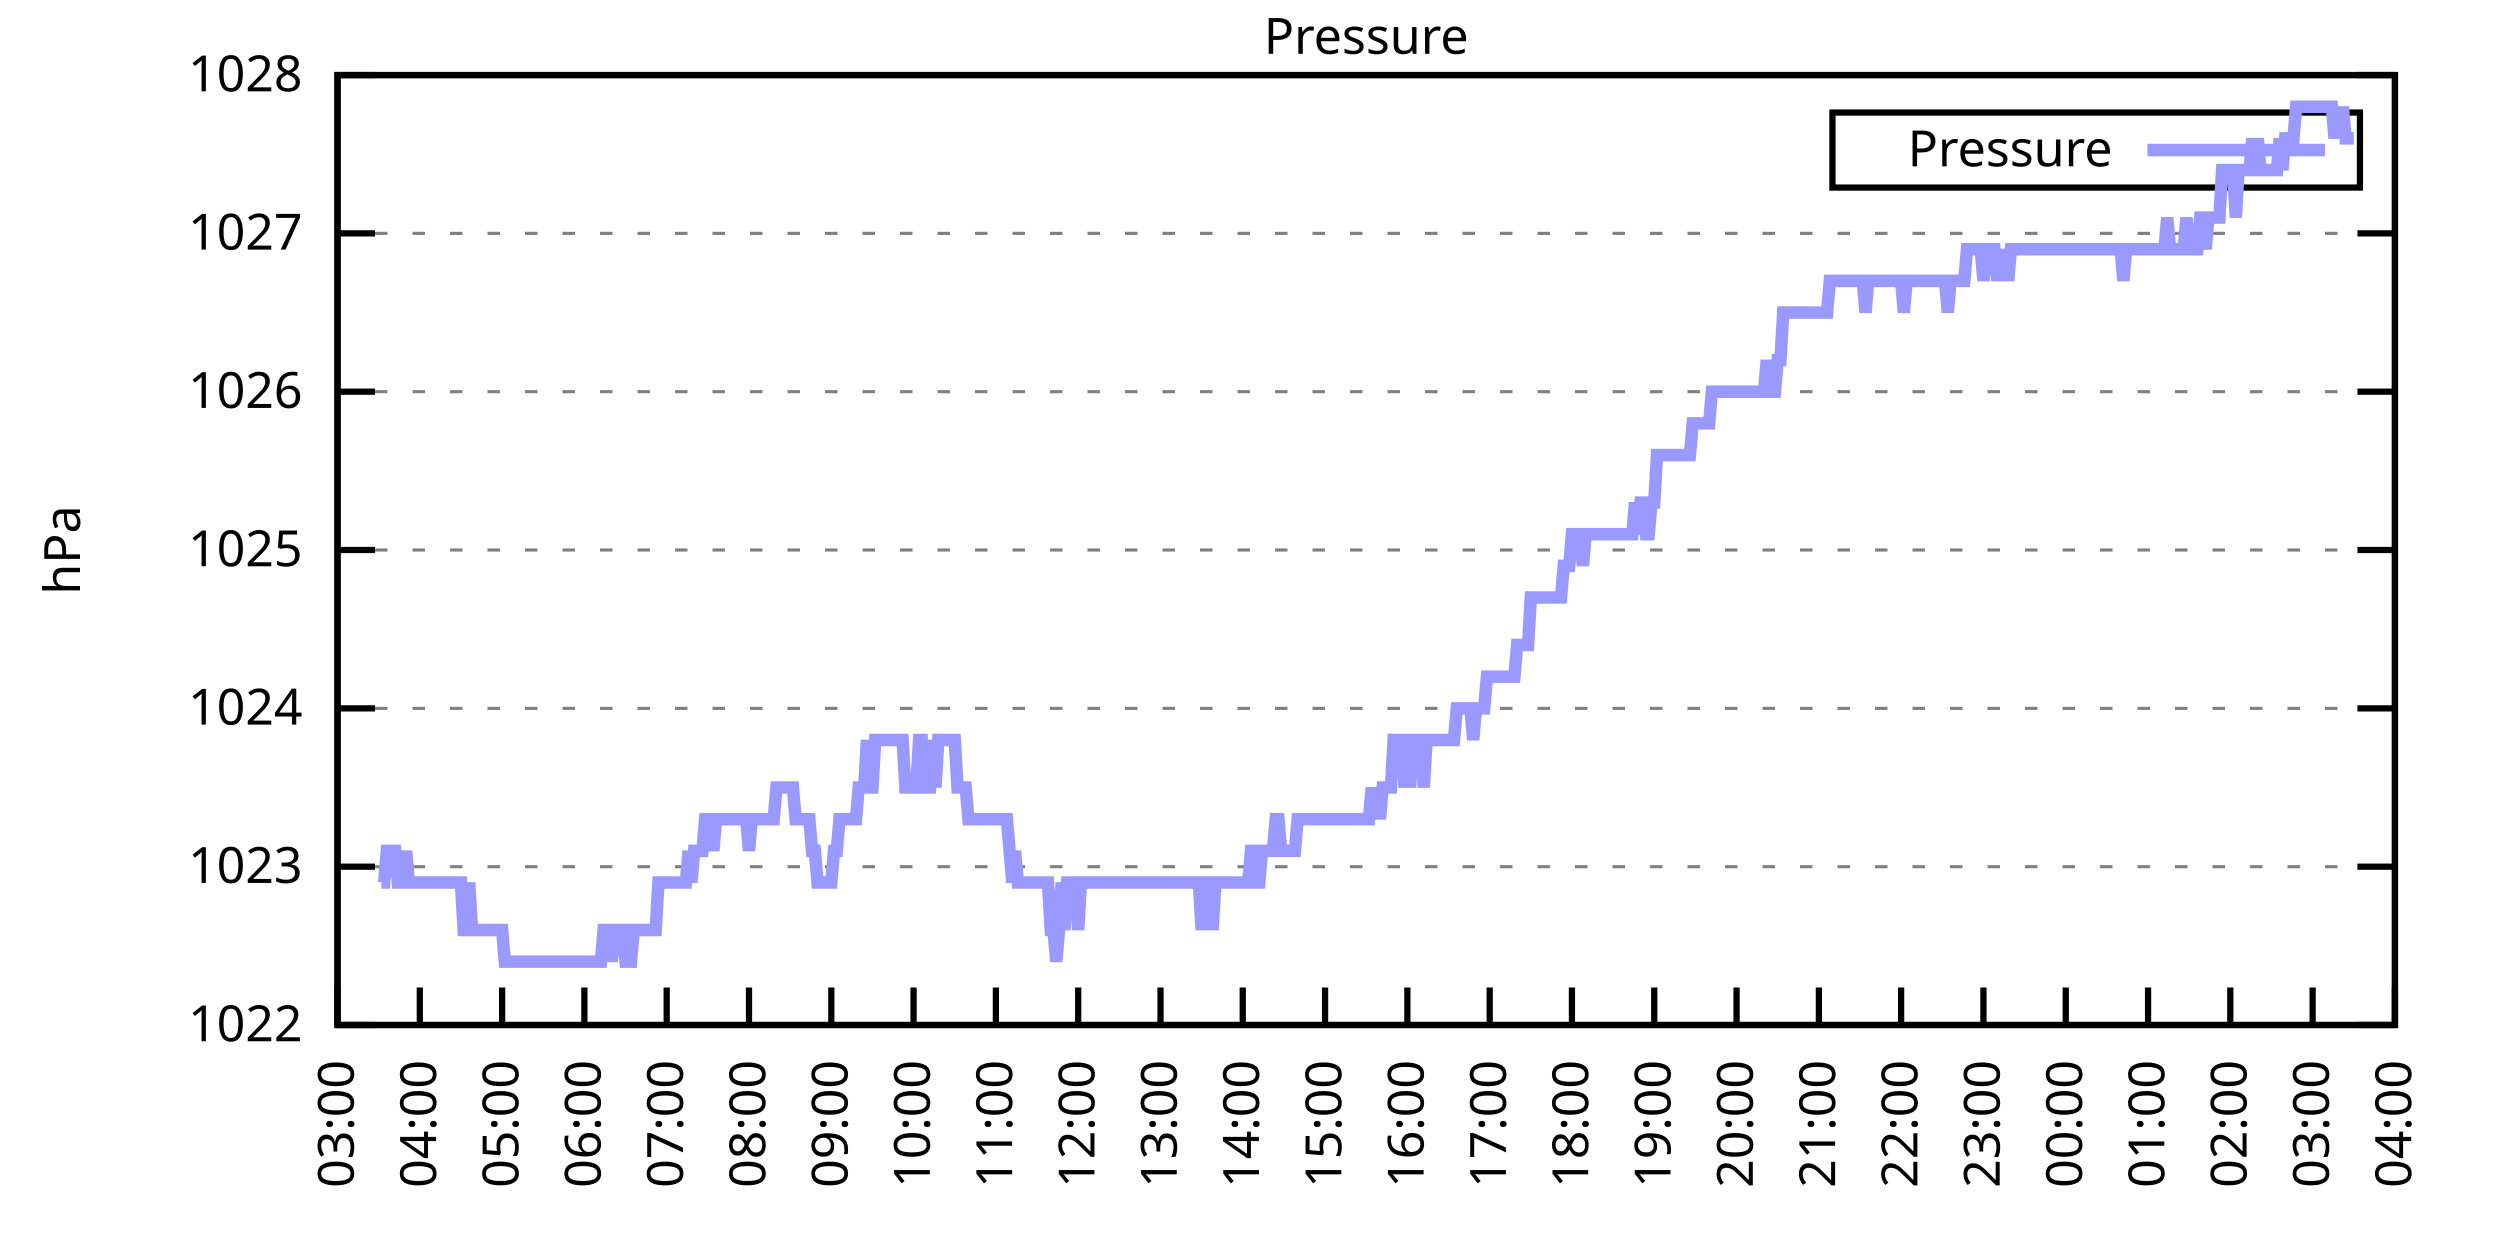
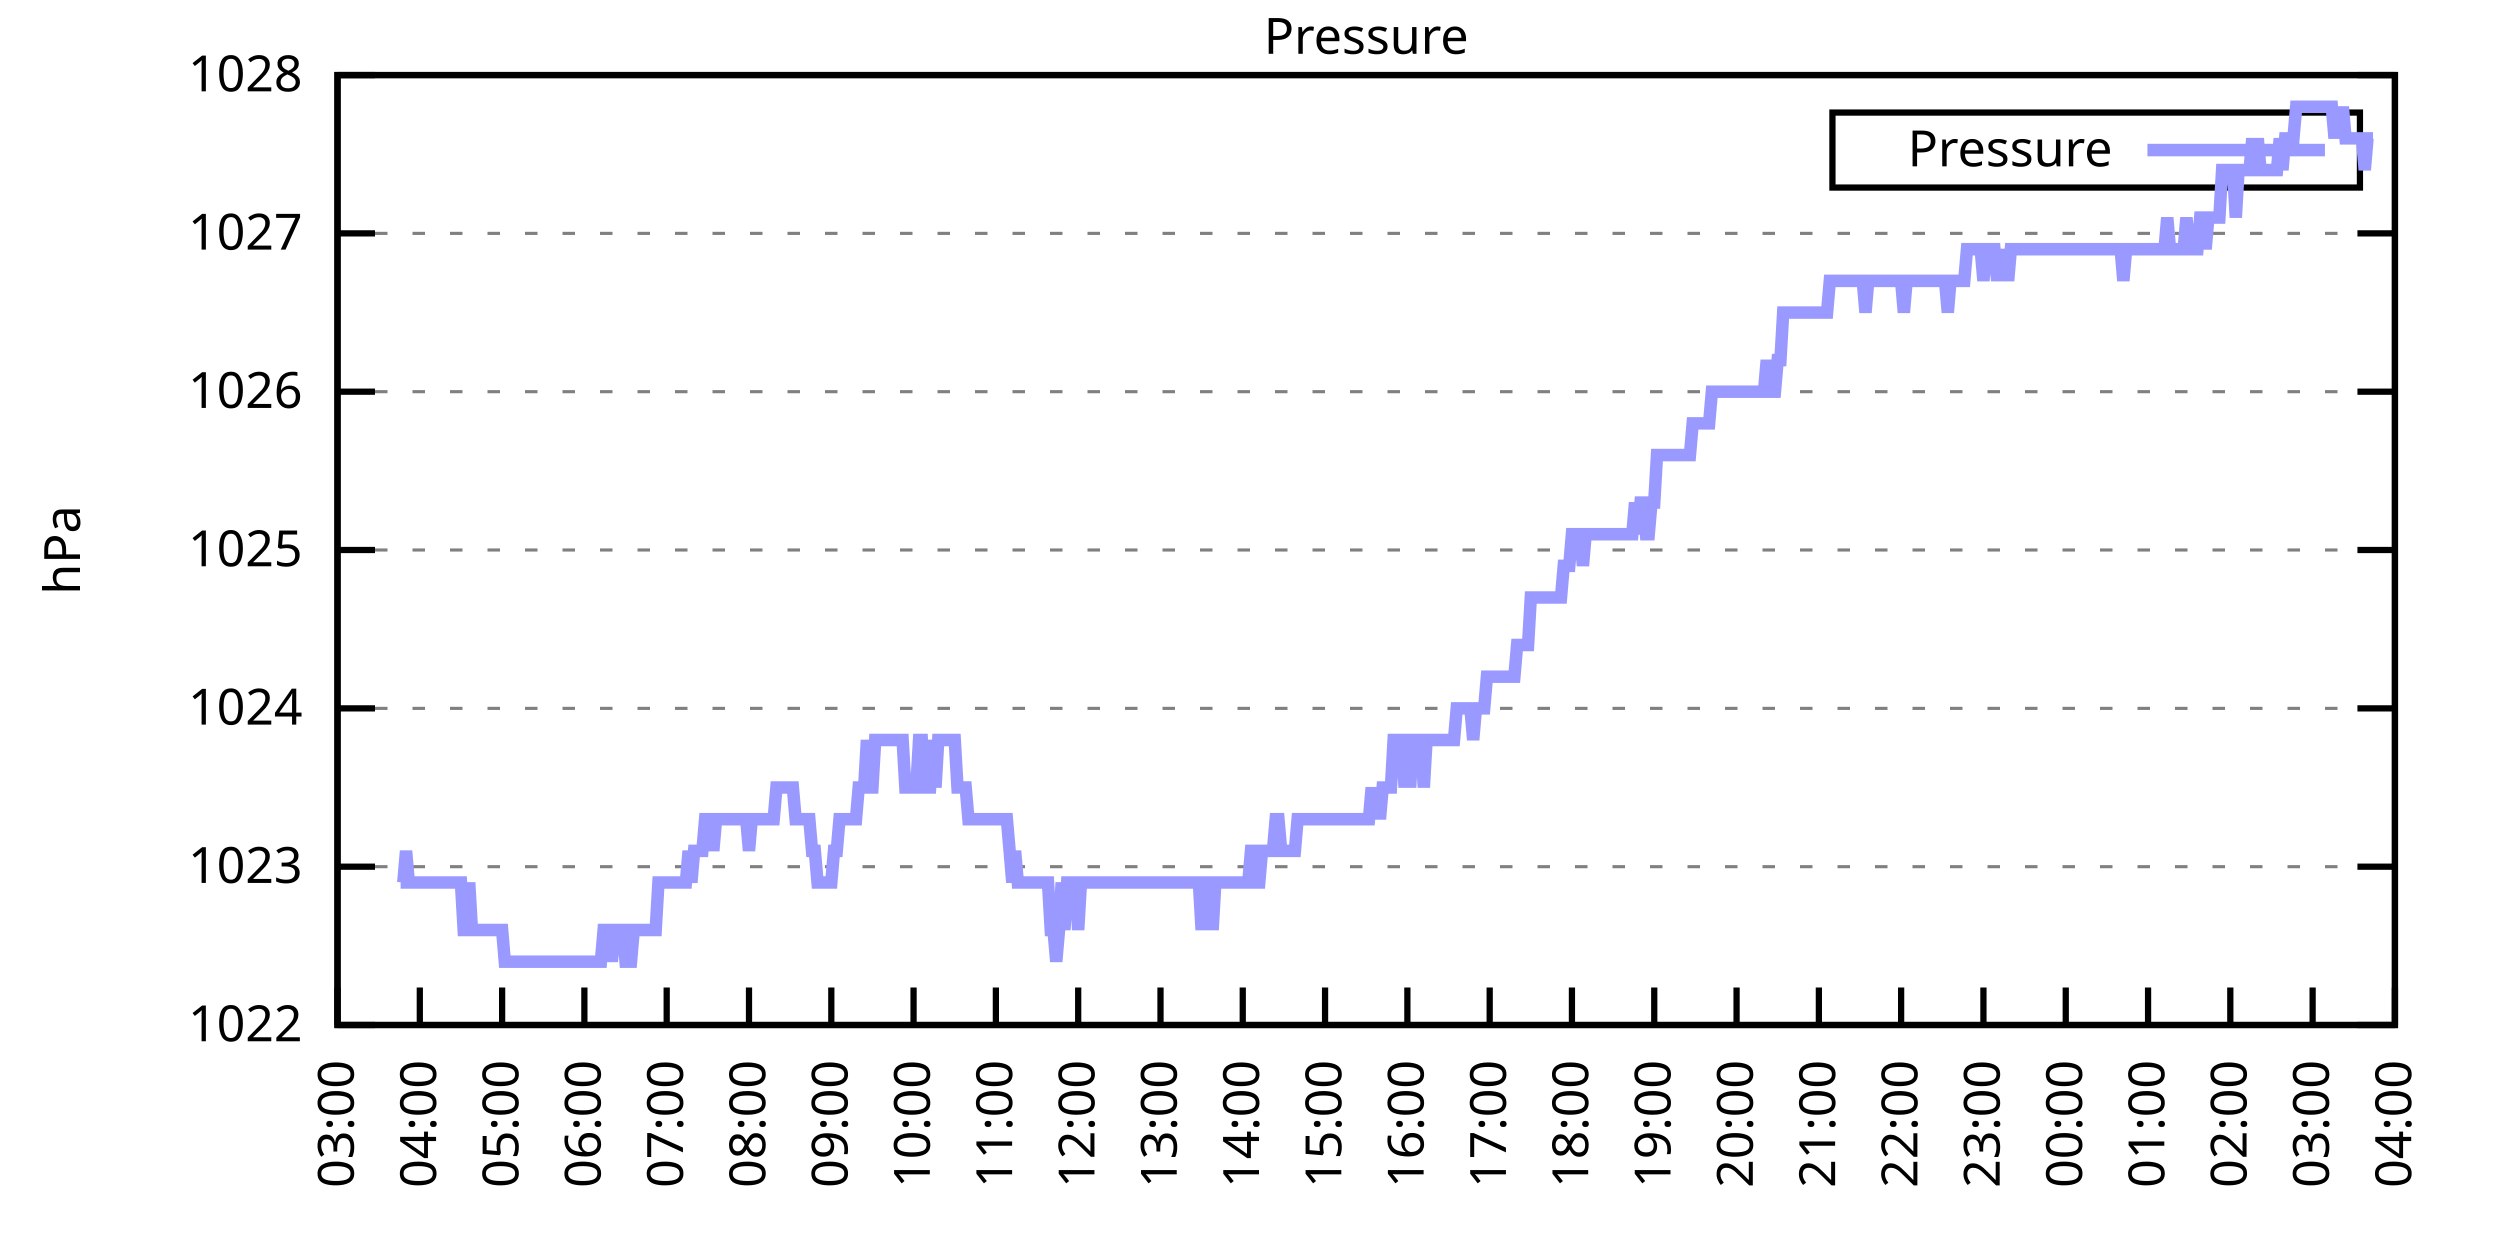
<svg xmlns="http://www.w3.org/2000/svg" xmlns:xlink="http://www.w3.org/1999/xlink" width="400" height="200" viewBox="0 0 400 200">
  <g id="gnuplot_canvas">
    <rect x="0" y="0" width="400" height="200" fill="none" />
    <defs>
      <circle id="gpDot" r="0.5" stroke-width="0.5" stroke="currentColor" />
      <path id="gpPt0" stroke-width="0.333" stroke="currentColor" d="M-1,0 h2 M0,-1 v2" />
      <path id="gpPt1" stroke-width="0.333" stroke="currentColor" d="M-1,-1 L1,1 M1,-1 L-1,1" />
      <path id="gpPt2" stroke-width="0.333" stroke="currentColor" d="M-1,0 L1,0 M0,-1 L0,1 M-1,-1 L1,1 M-1,1 L1,-1" />
      <rect id="gpPt3" stroke-width="0.333" stroke="currentColor" x="-1" y="-1" width="2" height="2" />
      <rect id="gpPt4" stroke-width="0.333" stroke="currentColor" fill="currentColor" x="-1" y="-1" width="2" height="2" />
      <circle id="gpPt5" stroke-width="0.333" stroke="currentColor" cx="0" cy="0" r="1" />
      <use xlink:href="#gpPt5" id="gpPt6" fill="currentColor" stroke="none" />
      <path id="gpPt7" stroke-width="0.333" stroke="currentColor" d="M0,-1.33 L-1.33,0.67 L1.33,0.67 z" />
      <use xlink:href="#gpPt7" id="gpPt8" fill="currentColor" stroke="none" />
      <use xlink:href="#gpPt7" id="gpPt9" stroke="currentColor" transform="rotate(180)" />
      <use xlink:href="#gpPt9" id="gpPt10" fill="currentColor" stroke="none" />
      <use xlink:href="#gpPt3" id="gpPt11" stroke="currentColor" transform="rotate(45)" />
      <use xlink:href="#gpPt11" id="gpPt12" fill="currentColor" stroke="none" />
      <path id="gpPt13" stroke-width="0.333" stroke="currentColor" d="M0,1.330 L1.265,0.411 L0.782,-1.067 L-0.782,-1.076 L-1.265,0.411 z" />
      <use xlink:href="#gpPt13" id="gpPt14" fill="currentColor" stroke="none" />
      <filter id="textbox" filterUnits="objectBoundingBox" x="0" y="0" height="1" width="1">
        <feFlood flood-color="white" flood-opacity="1" result="bgnd" />
        <feComposite in="SourceGraphic" in2="bgnd" operator="atop" />
      </filter>
      <filter id="greybox" filterUnits="objectBoundingBox" x="0" y="0" height="1" width="1">
        <feFlood flood-color="lightgrey" flood-opacity="1" result="grey" />
        <feComposite in="SourceGraphic" in2="grey" operator="atop" />
      </filter>
    </defs>
    <g fill="none" color="white" stroke="currentColor" stroke-width="1.00" stroke-linecap="butt" stroke-linejoin="miter">
</g>
    <g fill="none" color="black" stroke="currentColor" stroke-width="1.00" stroke-linecap="butt" stroke-linejoin="miter">
      <g stroke="none" shape-rendering="crispEdges">
        <polygon fill="rgb(255, 255, 255)" points="54.00,164.00 383.18,164.00 383.18,12.02 54.00,12.02 " />
      </g>
    </g>
    <g fill="none" color="black" stroke="currentColor" stroke-width="1.00" stroke-linecap="butt" stroke-linejoin="miter">
</g>
    <g fill="none" color="black" stroke="black" stroke-width="0.50" stroke-linecap="butt" stroke-linejoin="miter">
</g>
    <g fill="none" color="gray" stroke="currentColor" stroke-width="0.50" stroke-linecap="butt" stroke-linejoin="miter">
      <path stroke="gray" stroke-dasharray="2,4" class="gridline" d="M54.00,164.00 L383.19,164.00  " />
    </g>
    <g fill="none" color="gray" stroke="gray" stroke-width="1.00" stroke-linecap="butt" stroke-linejoin="miter">
</g>
    <g fill="none" color="black" stroke="currentColor" stroke-width="1.00" stroke-linecap="butt" stroke-linejoin="miter">
      <path stroke="black" d="M54.00,164.00 L60.00,164.00 M383.19,164.00 L377.19,164.00  " />
      <g transform="translate(48.40,166.60)" stroke="none" fill="black" font-family="Sans" font-size="8.00" text-anchor="end">
        <text>
          <tspan font-family="Sans"> 1022</tspan>
        </text>
      </g>
    </g>
    <g fill="none" color="black" stroke="currentColor" stroke-width="1.00" stroke-linecap="butt" stroke-linejoin="miter">
</g>
    <g fill="none" color="black" stroke="black" stroke-width="0.50" stroke-linecap="butt" stroke-linejoin="miter">
</g>
    <g fill="none" color="gray" stroke="currentColor" stroke-width="0.50" stroke-linecap="butt" stroke-linejoin="miter">
      <path stroke="gray" stroke-dasharray="2,4" class="gridline" d="M54.00,138.67 L383.19,138.67  " />
    </g>
    <g fill="none" color="gray" stroke="gray" stroke-width="1.00" stroke-linecap="butt" stroke-linejoin="miter">
</g>
    <g fill="none" color="black" stroke="currentColor" stroke-width="1.00" stroke-linecap="butt" stroke-linejoin="miter">
      <path stroke="black" d="M54.00,138.67 L60.00,138.67 M383.19,138.67 L377.19,138.67  " />
      <g transform="translate(48.40,141.27)" stroke="none" fill="black" font-family="Sans" font-size="8.00" text-anchor="end">
        <text>
          <tspan font-family="Sans"> 1023</tspan>
        </text>
      </g>
    </g>
    <g fill="none" color="black" stroke="currentColor" stroke-width="1.00" stroke-linecap="butt" stroke-linejoin="miter">
</g>
    <g fill="none" color="black" stroke="black" stroke-width="0.50" stroke-linecap="butt" stroke-linejoin="miter">
</g>
    <g fill="none" color="gray" stroke="currentColor" stroke-width="0.50" stroke-linecap="butt" stroke-linejoin="miter">
      <path stroke="gray" stroke-dasharray="2,4" class="gridline" d="M54.00,113.34 L383.19,113.34  " />
    </g>
    <g fill="none" color="gray" stroke="gray" stroke-width="1.00" stroke-linecap="butt" stroke-linejoin="miter">
</g>
    <g fill="none" color="black" stroke="currentColor" stroke-width="1.00" stroke-linecap="butt" stroke-linejoin="miter">
      <path stroke="black" d="M54.00,113.34 L60.00,113.34 M383.19,113.34 L377.19,113.34  " />
      <g transform="translate(48.40,115.94)" stroke="none" fill="black" font-family="Sans" font-size="8.00" text-anchor="end">
        <text>
          <tspan font-family="Sans"> 1024</tspan>
        </text>
      </g>
    </g>
    <g fill="none" color="black" stroke="currentColor" stroke-width="1.00" stroke-linecap="butt" stroke-linejoin="miter">
</g>
    <g fill="none" color="black" stroke="black" stroke-width="0.50" stroke-linecap="butt" stroke-linejoin="miter">
</g>
    <g fill="none" color="gray" stroke="currentColor" stroke-width="0.50" stroke-linecap="butt" stroke-linejoin="miter">
      <path stroke="gray" stroke-dasharray="2,4" class="gridline" d="M54.00,88.00 L383.19,88.00  " />
    </g>
    <g fill="none" color="gray" stroke="gray" stroke-width="1.00" stroke-linecap="butt" stroke-linejoin="miter">
</g>
    <g fill="none" color="black" stroke="currentColor" stroke-width="1.00" stroke-linecap="butt" stroke-linejoin="miter">
      <path stroke="black" d="M54.00,88.00 L60.00,88.00 M383.19,88.00 L377.19,88.00  " />
      <g transform="translate(48.40,90.60)" stroke="none" fill="black" font-family="Sans" font-size="8.00" text-anchor="end">
        <text>
          <tspan font-family="Sans"> 1025</tspan>
        </text>
      </g>
    </g>
    <g fill="none" color="black" stroke="currentColor" stroke-width="1.00" stroke-linecap="butt" stroke-linejoin="miter">
</g>
    <g fill="none" color="black" stroke="black" stroke-width="0.50" stroke-linecap="butt" stroke-linejoin="miter">
</g>
    <g fill="none" color="gray" stroke="currentColor" stroke-width="0.50" stroke-linecap="butt" stroke-linejoin="miter">
      <path stroke="gray" stroke-dasharray="2,4" class="gridline" d="M54.00,62.67 L383.19,62.67  " />
    </g>
    <g fill="none" color="gray" stroke="gray" stroke-width="1.00" stroke-linecap="butt" stroke-linejoin="miter">
</g>
    <g fill="none" color="black" stroke="currentColor" stroke-width="1.00" stroke-linecap="butt" stroke-linejoin="miter">
      <path stroke="black" d="M54.00,62.67 L60.00,62.67 M383.19,62.67 L377.19,62.67  " />
      <g transform="translate(48.40,65.27)" stroke="none" fill="black" font-family="Sans" font-size="8.00" text-anchor="end">
        <text>
          <tspan font-family="Sans"> 1026</tspan>
        </text>
      </g>
    </g>
    <g fill="none" color="black" stroke="currentColor" stroke-width="1.00" stroke-linecap="butt" stroke-linejoin="miter">
</g>
    <g fill="none" color="black" stroke="black" stroke-width="0.50" stroke-linecap="butt" stroke-linejoin="miter">
</g>
    <g fill="none" color="gray" stroke="currentColor" stroke-width="0.50" stroke-linecap="butt" stroke-linejoin="miter">
      <path stroke="gray" stroke-dasharray="2,4" class="gridline" d="M54.00,37.34 L383.19,37.34  " />
    </g>
    <g fill="none" color="gray" stroke="gray" stroke-width="1.00" stroke-linecap="butt" stroke-linejoin="miter">
</g>
    <g fill="none" color="black" stroke="currentColor" stroke-width="1.00" stroke-linecap="butt" stroke-linejoin="miter">
      <path stroke="black" d="M54.00,37.34 L60.00,37.34 M383.19,37.34 L377.19,37.34  " />
      <g transform="translate(48.40,39.94)" stroke="none" fill="black" font-family="Sans" font-size="8.00" text-anchor="end">
        <text>
          <tspan font-family="Sans"> 1027</tspan>
        </text>
      </g>
    </g>
    <g fill="none" color="black" stroke="currentColor" stroke-width="1.00" stroke-linecap="butt" stroke-linejoin="miter">
</g>
    <g fill="none" color="black" stroke="black" stroke-width="0.50" stroke-linecap="butt" stroke-linejoin="miter">
</g>
    <g fill="none" color="gray" stroke="currentColor" stroke-width="0.50" stroke-linecap="butt" stroke-linejoin="miter">
      <path stroke="gray" stroke-dasharray="2,4" class="gridline" d="M54.00,12.01 L383.19,12.01  " />
    </g>
    <g fill="none" color="gray" stroke="gray" stroke-width="1.00" stroke-linecap="butt" stroke-linejoin="miter">
</g>
    <g fill="none" color="black" stroke="currentColor" stroke-width="1.00" stroke-linecap="butt" stroke-linejoin="miter">
      <path stroke="black" d="M54.00,12.01 L60.00,12.01 M383.19,12.01 L377.19,12.01  " />
      <g transform="translate(48.40,14.61)" stroke="none" fill="black" font-family="Sans" font-size="8.00" text-anchor="end">
        <text>
          <tspan font-family="Sans"> 1028</tspan>
        </text>
      </g>
    </g>
    <g fill="none" color="black" stroke="currentColor" stroke-width="1.00" stroke-linecap="butt" stroke-linejoin="miter">
      <path stroke="black" d="M54.00,164.00 L54.00,158.00  " />
      <g transform="translate(56.60,169.60) rotate(270.00)" stroke="none" fill="black" font-family="Sans" font-size="8.00" text-anchor="end">
        <text>
          <tspan font-family="Sans">03:00</tspan>
        </text>
      </g>
    </g>
    <g fill="none" color="black" stroke="currentColor" stroke-width="1.00" stroke-linecap="butt" stroke-linejoin="miter">
      <path stroke="black" d="M67.17,164.00 L67.17,158.00  " />
      <g transform="translate(69.77,169.60) rotate(270.00)" stroke="none" fill="black" font-family="Sans" font-size="8.00" text-anchor="end">
        <text>
          <tspan font-family="Sans">04:00</tspan>
        </text>
      </g>
    </g>
    <g fill="none" color="black" stroke="currentColor" stroke-width="1.00" stroke-linecap="butt" stroke-linejoin="miter">
      <path stroke="black" d="M80.34,164.00 L80.34,158.00  " />
      <g transform="translate(82.94,169.60) rotate(270.00)" stroke="none" fill="black" font-family="Sans" font-size="8.00" text-anchor="end">
        <text>
          <tspan font-family="Sans">05:00</tspan>
        </text>
      </g>
    </g>
    <g fill="none" color="black" stroke="currentColor" stroke-width="1.00" stroke-linecap="butt" stroke-linejoin="miter">
      <path stroke="black" d="M93.50,164.00 L93.50,158.00  " />
      <g transform="translate(96.10,169.60) rotate(270.00)" stroke="none" fill="black" font-family="Sans" font-size="8.00" text-anchor="end">
        <text>
          <tspan font-family="Sans">06:00</tspan>
        </text>
      </g>
    </g>
    <g fill="none" color="black" stroke="currentColor" stroke-width="1.00" stroke-linecap="butt" stroke-linejoin="miter">
      <path stroke="black" d="M106.67,164.00 L106.67,158.00  " />
      <g transform="translate(109.27,169.60) rotate(270.00)" stroke="none" fill="black" font-family="Sans" font-size="8.00" text-anchor="end">
        <text>
          <tspan font-family="Sans">07:00</tspan>
        </text>
      </g>
    </g>
    <g fill="none" color="black" stroke="currentColor" stroke-width="1.00" stroke-linecap="butt" stroke-linejoin="miter">
      <path stroke="black" d="M119.84,164.00 L119.84,158.00  " />
      <g transform="translate(122.44,169.60) rotate(270.00)" stroke="none" fill="black" font-family="Sans" font-size="8.00" text-anchor="end">
        <text>
          <tspan font-family="Sans">08:00</tspan>
        </text>
      </g>
    </g>
    <g fill="none" color="black" stroke="currentColor" stroke-width="1.00" stroke-linecap="butt" stroke-linejoin="miter">
      <path stroke="black" d="M133.01,164.00 L133.01,158.00  " />
      <g transform="translate(135.61,169.60) rotate(270.00)" stroke="none" fill="black" font-family="Sans" font-size="8.00" text-anchor="end">
        <text>
          <tspan font-family="Sans">09:00</tspan>
        </text>
      </g>
    </g>
    <g fill="none" color="black" stroke="currentColor" stroke-width="1.00" stroke-linecap="butt" stroke-linejoin="miter">
      <path stroke="black" d="M146.17,164.00 L146.17,158.00  " />
      <g transform="translate(148.77,169.60) rotate(270.00)" stroke="none" fill="black" font-family="Sans" font-size="8.00" text-anchor="end">
        <text>
          <tspan font-family="Sans">10:00</tspan>
        </text>
      </g>
    </g>
    <g fill="none" color="black" stroke="currentColor" stroke-width="1.00" stroke-linecap="butt" stroke-linejoin="miter">
      <path stroke="black" d="M159.34,164.00 L159.34,158.00  " />
      <g transform="translate(161.94,169.60) rotate(270.00)" stroke="none" fill="black" font-family="Sans" font-size="8.00" text-anchor="end">
        <text>
          <tspan font-family="Sans">11:00</tspan>
        </text>
      </g>
    </g>
    <g fill="none" color="black" stroke="currentColor" stroke-width="1.00" stroke-linecap="butt" stroke-linejoin="miter">
      <path stroke="black" d="M172.51,164.00 L172.51,158.00  " />
      <g transform="translate(175.11,169.60) rotate(270.00)" stroke="none" fill="black" font-family="Sans" font-size="8.00" text-anchor="end">
        <text>
          <tspan font-family="Sans">12:00</tspan>
        </text>
      </g>
    </g>
    <g fill="none" color="black" stroke="currentColor" stroke-width="1.00" stroke-linecap="butt" stroke-linejoin="miter">
      <path stroke="black" d="M185.68,164.00 L185.68,158.00  " />
      <g transform="translate(188.28,169.60) rotate(270.00)" stroke="none" fill="black" font-family="Sans" font-size="8.00" text-anchor="end">
        <text>
          <tspan font-family="Sans">13:00</tspan>
        </text>
      </g>
    </g>
    <g fill="none" color="black" stroke="currentColor" stroke-width="1.00" stroke-linecap="butt" stroke-linejoin="miter">
      <path stroke="black" d="M198.84,164.00 L198.84,158.00  " />
      <g transform="translate(201.44,169.60) rotate(270.00)" stroke="none" fill="black" font-family="Sans" font-size="8.00" text-anchor="end">
        <text>
          <tspan font-family="Sans">14:00</tspan>
        </text>
      </g>
    </g>
    <g fill="none" color="black" stroke="currentColor" stroke-width="1.00" stroke-linecap="butt" stroke-linejoin="miter">
      <path stroke="black" d="M212.01,164.00 L212.01,158.00  " />
      <g transform="translate(214.61,169.60) rotate(270.00)" stroke="none" fill="black" font-family="Sans" font-size="8.00" text-anchor="end">
        <text>
          <tspan font-family="Sans">15:00</tspan>
        </text>
      </g>
    </g>
    <g fill="none" color="black" stroke="currentColor" stroke-width="1.00" stroke-linecap="butt" stroke-linejoin="miter">
      <path stroke="black" d="M225.18,164.00 L225.18,158.00  " />
      <g transform="translate(227.78,169.60) rotate(270.00)" stroke="none" fill="black" font-family="Sans" font-size="8.00" text-anchor="end">
        <text>
          <tspan font-family="Sans">16:00</tspan>
        </text>
      </g>
    </g>
    <g fill="none" color="black" stroke="currentColor" stroke-width="1.00" stroke-linecap="butt" stroke-linejoin="miter">
      <path stroke="black" d="M238.35,164.00 L238.35,158.00  " />
      <g transform="translate(240.95,169.60) rotate(270.00)" stroke="none" fill="black" font-family="Sans" font-size="8.00" text-anchor="end">
        <text>
          <tspan font-family="Sans">17:00</tspan>
        </text>
      </g>
    </g>
    <g fill="none" color="black" stroke="currentColor" stroke-width="1.00" stroke-linecap="butt" stroke-linejoin="miter">
      <path stroke="black" d="M251.51,164.00 L251.51,158.00  " />
      <g transform="translate(254.11,169.60) rotate(270.00)" stroke="none" fill="black" font-family="Sans" font-size="8.00" text-anchor="end">
        <text>
          <tspan font-family="Sans">18:00</tspan>
        </text>
      </g>
    </g>
    <g fill="none" color="black" stroke="currentColor" stroke-width="1.00" stroke-linecap="butt" stroke-linejoin="miter">
      <path stroke="black" d="M264.68,164.00 L264.68,158.00  " />
      <g transform="translate(267.28,169.60) rotate(270.00)" stroke="none" fill="black" font-family="Sans" font-size="8.00" text-anchor="end">
        <text>
          <tspan font-family="Sans">19:00</tspan>
        </text>
      </g>
    </g>
    <g fill="none" color="black" stroke="currentColor" stroke-width="1.00" stroke-linecap="butt" stroke-linejoin="miter">
      <path stroke="black" d="M277.85,164.00 L277.85,158.00  " />
      <g transform="translate(280.45,169.60) rotate(270.00)" stroke="none" fill="black" font-family="Sans" font-size="8.00" text-anchor="end">
        <text>
          <tspan font-family="Sans">20:00</tspan>
        </text>
      </g>
    </g>
    <g fill="none" color="black" stroke="currentColor" stroke-width="1.00" stroke-linecap="butt" stroke-linejoin="miter">
      <path stroke="black" d="M291.02,164.00 L291.02,158.00  " />
      <g transform="translate(293.62,169.60) rotate(270.00)" stroke="none" fill="black" font-family="Sans" font-size="8.00" text-anchor="end">
        <text>
          <tspan font-family="Sans">21:00</tspan>
        </text>
      </g>
    </g>
    <g fill="none" color="black" stroke="currentColor" stroke-width="1.00" stroke-linecap="butt" stroke-linejoin="miter">
      <path stroke="black" d="M304.18,164.00 L304.18,158.00  " />
      <g transform="translate(306.78,169.60) rotate(270.00)" stroke="none" fill="black" font-family="Sans" font-size="8.00" text-anchor="end">
        <text>
          <tspan font-family="Sans">22:00</tspan>
        </text>
      </g>
    </g>
    <g fill="none" color="black" stroke="currentColor" stroke-width="1.00" stroke-linecap="butt" stroke-linejoin="miter">
      <path stroke="black" d="M317.35,164.00 L317.35,158.00  " />
      <g transform="translate(319.95,169.60) rotate(270.00)" stroke="none" fill="black" font-family="Sans" font-size="8.00" text-anchor="end">
        <text>
          <tspan font-family="Sans">23:00</tspan>
        </text>
      </g>
    </g>
    <g fill="none" color="black" stroke="currentColor" stroke-width="1.00" stroke-linecap="butt" stroke-linejoin="miter">
      <path stroke="black" d="M330.52,164.00 L330.52,158.00  " />
      <g transform="translate(333.12,169.60) rotate(270.00)" stroke="none" fill="black" font-family="Sans" font-size="8.00" text-anchor="end">
        <text>
          <tspan font-family="Sans">00:00</tspan>
        </text>
      </g>
    </g>
    <g fill="none" color="black" stroke="currentColor" stroke-width="1.00" stroke-linecap="butt" stroke-linejoin="miter">
      <path stroke="black" d="M343.69,164.00 L343.69,158.00  " />
      <g transform="translate(346.29,169.60) rotate(270.00)" stroke="none" fill="black" font-family="Sans" font-size="8.00" text-anchor="end">
        <text>
          <tspan font-family="Sans">01:00</tspan>
        </text>
      </g>
    </g>
    <g fill="none" color="black" stroke="currentColor" stroke-width="1.00" stroke-linecap="butt" stroke-linejoin="miter">
      <path stroke="black" d="M356.85,164.00 L356.85,158.00  " />
      <g transform="translate(359.45,169.60) rotate(270.00)" stroke="none" fill="black" font-family="Sans" font-size="8.00" text-anchor="end">
        <text>
          <tspan font-family="Sans">02:00</tspan>
        </text>
      </g>
    </g>
    <g fill="none" color="black" stroke="currentColor" stroke-width="1.00" stroke-linecap="butt" stroke-linejoin="miter">
      <path stroke="black" d="M370.02,164.00 L370.02,158.00  " />
      <g transform="translate(372.62,169.60) rotate(270.00)" stroke="none" fill="black" font-family="Sans" font-size="8.00" text-anchor="end">
        <text>
          <tspan font-family="Sans">03:00</tspan>
        </text>
      </g>
    </g>
    <g fill="none" color="black" stroke="currentColor" stroke-width="1.00" stroke-linecap="butt" stroke-linejoin="miter">
      <path stroke="black" d="M383.19,164.00 L383.19,158.00  " />
      <g transform="translate(385.79,169.60) rotate(270.00)" stroke="none" fill="black" font-family="Sans" font-size="8.00" text-anchor="end">
        <text>
          <tspan font-family="Sans">04:00</tspan>
        </text>
      </g>
    </g>
    <g fill="none" color="black" stroke="currentColor" stroke-width="1.00" stroke-linecap="butt" stroke-linejoin="miter">
</g>
    <g fill="none" color="black" stroke="currentColor" stroke-width="1.00" stroke-linecap="butt" stroke-linejoin="miter">
      <path stroke="black" d="M54.00,12.01 L54.00,164.00 L383.19,164.00 L383.19,12.01 L54.00,12.01 Z  " />
    </g>
    <g fill="none" color="black" stroke="currentColor" stroke-width="1.00" stroke-linecap="butt" stroke-linejoin="miter">
</g>
    <g fill="none" color="black" stroke="currentColor" stroke-width="1.00" stroke-linecap="butt" stroke-linejoin="miter">
      <path stroke="black" d="M293.19,30.01 L293.19,18.01 L377.59,18.01 L377.59,30.01 L293.19,30.01 Z  " />
    </g>
    <g id="Pressure_plot_1">
      <g fill="none" color="white" stroke="black" stroke-width="2.00" stroke-linecap="butt" stroke-linejoin="miter">
</g>
      <g fill="none" color="black" stroke="currentColor" stroke-width="2.00" stroke-linecap="butt" stroke-linejoin="miter">
        <g transform="translate(337.99,26.61)" stroke="none" fill="black" font-family="Sans" font-size="8.00" text-anchor="end">
          <text>
            <tspan font-family="Sans">Pressure</tspan>
          </text>
        </g>
      </g>
      <g fill="none" color="black" stroke="currentColor" stroke-width="2.00" stroke-linecap="butt" stroke-linejoin="miter">
-         <path stroke="rgb(153, 153, 255)" d="M343.59,24.01 L371.99,24.01 M61.02,141.20 L61.46,141.20 L61.90,136.14 L62.34,136.14 L62.78,136.14 L63.22,136.14   L63.66,141.20 L64.10,141.20 L64.53,141.20 L64.97,136.14 L65.41,141.20 L65.85,141.20 L66.29,141.20 L66.73,141.20   L67.17,141.20 L67.61,141.20 L68.05,141.20 L68.48,141.20 L68.92,141.20 L69.36,141.20 L69.80,141.20 L70.24,141.20   L70.68,141.20 L71.12,141.20 L71.56,141.20 L72.00,141.20 L72.43,141.20 L72.87,141.20 L73.31,141.20 L73.75,141.20   L74.19,148.80 L74.63,148.80 L75.07,141.20 L75.51,148.80 L75.95,148.80 L76.38,148.80 L76.82,148.80 L77.26,148.80   L77.70,148.80 L78.14,148.80 L78.58,148.80 L79.02,148.80 L79.46,148.80 L79.90,148.80 L80.34,148.80 L80.77,153.87   L81.21,153.87 L81.65,153.87 L82.09,153.87 L82.53,153.87 L82.97,153.87 L83.41,153.87 L83.85,153.87 L84.29,153.87   L84.72,153.87 L85.16,153.87 L85.60,153.87 L86.04,153.87 L86.48,153.87 L86.92,153.87 L87.36,153.87 L87.80,153.87   L88.24,153.87 L88.67,153.87 L89.11,153.87 L89.55,153.87 L89.99,153.87 L90.43,153.87 L90.87,153.87 L91.31,153.87   L91.75,153.87 L92.19,153.87 L92.62,153.87 L93.06,153.87 L93.50,153.87 L93.94,153.87 L94.38,153.87 L94.82,153.87   L95.26,153.87 L95.70,153.87 L96.14,153.87 L96.58,148.80 L97.01,148.80 L97.45,148.80 L97.89,153.87 L98.33,148.80   L98.77,148.80 L99.21,148.80 L99.65,148.80 L100.09,153.87 L100.53,153.87 L100.96,153.87 L101.40,148.80 L101.84,148.80   L102.28,148.80 L102.72,148.80 L103.16,148.80 L103.60,148.80 L104.04,148.80 L104.48,148.80 L104.91,148.80 L105.35,141.20   L105.79,141.20 L106.23,141.20 L106.67,141.20 L107.11,141.20 L107.55,141.20 L107.99,141.20 L108.43,141.20 L108.87,141.20   L109.30,141.20 L109.74,141.20 L110.18,136.14 L110.62,141.20 L111.06,136.14 L111.50,136.14 L111.94,136.14 L112.38,136.14   L112.82,131.07 L113.25,131.07 L113.69,131.07 L114.13,136.14 L114.57,131.07 L115.01,131.07 L115.45,131.07 L115.89,131.07   L116.33,131.07 L116.77,131.07 L117.20,131.07 L117.64,131.07 L118.08,131.07 L118.52,131.07 L118.96,131.07 L119.40,131.07   L119.84,136.14 L120.28,131.07 L120.72,131.07 L121.15,131.07 L121.59,131.07 L122.03,131.07 L122.47,131.07 L122.91,131.07   L123.35,131.07 L123.79,131.07 L124.23,126.00 L124.67,126.00 L125.11,126.00 L125.54,126.00 L125.98,126.00 L126.42,126.00   L126.86,126.00 L127.30,131.07 L127.74,131.07 L128.18,131.07 L128.62,131.07 L129.06,131.07 L129.49,131.07 L129.93,136.14   L130.37,136.14 L130.81,141.20 L131.25,141.20 L131.69,141.20 L132.13,141.20 L132.57,141.20 L133.01,141.20 L133.44,136.14   L133.88,136.14 L134.32,131.07 L134.76,131.07 L135.20,131.07 L135.64,131.07 L136.08,131.07 L136.52,131.07 L136.96,131.07   L137.39,126.00 L137.83,126.00 L138.27,126.00 L138.71,118.40 L139.15,126.00 L139.59,126.00 L140.03,118.40 L140.47,118.40   L140.91,118.40 L141.35,118.40 L141.78,118.40 L142.22,118.40 L142.66,118.40 L143.10,118.40 L143.54,118.40 L143.98,118.40   L144.42,118.40 L144.86,126.00 L145.30,126.00 L145.73,126.00 L146.17,126.00 L146.61,126.00 L147.05,118.40 L147.49,118.40   L147.93,126.00 L148.37,126.00 L148.81,126.00 L149.25,118.40 L149.68,126.00 L150.12,118.40 L150.56,118.40 L151.00,118.40   L151.44,118.40 L151.88,118.40 L152.32,118.40 L152.76,118.40 L153.20,126.00 L153.63,126.00 L154.07,126.00 L154.51,126.00   L154.95,131.07 L155.39,131.07 L155.83,131.07 L156.27,131.07 L156.71,131.07 L157.15,131.07 L157.59,131.07 L158.02,131.07   L158.46,131.07 L158.90,131.07 L159.34,131.07 L159.78,131.07 L160.22,131.07 L160.66,131.07 L161.10,131.07 L161.54,136.14   L161.97,141.20 L162.41,136.14 L162.85,141.20 L163.29,141.20 L163.73,141.20 L164.17,141.20 L164.61,141.20 L165.05,141.20   L165.49,141.20 L165.92,141.20 L166.36,141.20 L166.80,141.20 L167.24,141.20 L167.68,141.20 L168.12,148.80 L168.56,148.80   L169.00,153.87 L169.44,148.80 L169.87,141.20 L170.31,148.80 L170.75,141.20 L171.19,141.20 L171.63,141.20 L172.07,141.20   L172.51,148.80 L172.95,141.20 L173.39,141.20 L173.83,141.20 L174.26,141.20 L174.70,141.20 L175.14,141.20 L175.58,141.20   L176.02,141.20 L176.46,141.20 L176.90,141.20 L177.34,141.20 L177.78,141.20 L178.21,141.20 L178.65,141.20 L179.09,141.20   L179.53,141.20 L179.97,141.20 L180.41,141.20 L180.85,141.20 L181.29,141.20 L181.73,141.20 L182.16,141.20 L182.60,141.20   L183.04,141.20 L183.48,141.20 L183.92,141.20 L184.36,141.20 L184.80,141.20 L185.24,141.20 L185.68,141.20 L186.11,141.20   L186.55,141.20 L186.99,141.20 L187.43,141.20 L187.87,141.20 L188.31,141.20 L188.75,141.20 L189.19,141.20 L189.63,141.20   L190.07,141.20 L190.50,141.20 L190.94,141.20 L191.38,141.20 L191.82,141.20 L192.26,148.80 L192.70,141.20 L193.14,141.20   L193.58,141.20 L194.02,148.80 L194.45,141.20 L194.89,141.20 L195.33,141.20 L195.77,141.20 L196.21,141.20 L196.65,141.20   L197.09,141.20 L197.53,141.20 L197.97,141.20 L198.40,141.20 L198.84,141.20 L199.28,141.20 L199.72,141.20 L200.16,136.14   L200.60,136.14 L201.04,141.20 L201.48,141.20 L201.92,136.14 L202.35,136.14 L202.79,136.14 L203.23,136.14 L203.67,136.14   L204.11,131.07 L204.55,131.07 L204.99,136.14 L205.43,136.14 L205.87,136.14 L206.31,136.14 L206.74,136.14 L207.18,136.14   L207.62,131.07 L208.06,131.07 L208.50,131.07 L208.94,131.07 L209.38,131.07 L209.82,131.07 L210.26,131.07 L210.69,131.07   L211.13,131.07 L211.57,131.07 L212.01,131.07 L212.45,131.07 L212.89,131.07 L213.33,131.07 L213.77,131.07 L214.21,131.07   L214.64,131.07 L215.08,131.07 L215.52,131.07 L215.96,131.07 L216.40,131.07 L216.84,131.07 L217.28,131.07 L217.72,131.07   L218.16,131.07 L218.60,131.07 L219.03,131.07 L219.47,126.00 L219.91,131.07 L220.35,126.00 L220.79,131.07 L221.23,126.00   L221.67,126.00 L222.11,126.00 L222.55,126.00 L222.98,118.40 L223.42,118.40 L223.86,118.40 L224.30,118.40 L224.74,126.00   L225.18,118.40 L225.62,126.00 L226.06,118.40 L226.50,118.40 L226.93,118.40 L227.37,118.40 L227.81,126.00 L228.25,118.40   L228.69,118.40 L229.13,118.40 L229.57,118.40 L230.01,118.40 L230.45,118.40 L230.88,118.40 L231.32,118.40 L231.76,118.40   L232.20,118.40 L232.64,118.40 L233.08,113.34 L233.52,113.34 L233.96,113.34 L234.40,113.34 L234.84,113.34 L235.27,113.34   L235.71,118.40 L236.15,113.34 L236.59,113.34 L237.03,113.34 L237.47,113.34 L237.91,108.27 L238.35,108.27 L238.79,108.27   L239.22,108.27 L239.66,108.27 L240.10,108.27 L240.54,108.27 L240.98,108.27 L241.42,108.27 L241.86,108.27 L242.30,108.27   L242.74,103.20 L243.17,103.20 L243.61,103.20 L244.05,103.20 L244.49,103.20 L244.93,95.60 L245.37,95.60 L245.81,95.60   L246.25,95.60 L246.69,95.60 L247.12,95.60 L247.56,95.60 L248.00,95.60 L248.44,95.60 L248.88,95.60 L249.32,95.60   L249.76,95.60 L250.20,90.54 L250.64,90.54 L251.08,90.54 L251.51,85.47 L251.95,85.47 L252.39,85.47 L252.83,85.47   L253.27,90.54 L253.71,85.47 L254.15,85.47 L254.59,85.47 L255.03,85.47 L255.46,85.47 L255.90,85.47 L256.34,85.47   L256.78,85.47 L257.22,85.47 L257.66,85.47 L258.10,85.47 L258.54,85.47 L258.98,85.47 L259.41,85.47 L259.85,85.47   L260.29,85.47 L260.73,85.47 L261.17,85.47 L261.61,80.41 L262.05,85.47 L262.49,80.41 L262.93,80.41 L263.36,85.47   L263.80,85.47 L264.24,80.41 L264.68,80.41 L265.12,72.81 L265.56,72.81 L266.00,72.81 L266.44,72.81 L266.88,72.81   L267.32,72.81 L267.75,72.81 L268.19,72.81 L268.63,72.81 L269.07,72.81 L269.51,72.81 L269.95,72.81 L270.39,72.81   L270.83,67.74 L271.27,67.74 L271.70,67.74 L272.14,67.74 L272.58,67.74 L273.02,67.74 L273.46,67.74 L273.90,62.67   L274.34,62.67 L274.78,62.67 L275.22,62.67 L275.65,62.67 L276.09,62.67 L276.53,62.67 L276.97,62.67 L277.41,62.67   L277.85,62.67 L278.29,62.67 L278.73,62.67 L279.17,62.67 L279.60,62.67 L280.04,62.67 L280.48,62.67 L280.92,62.67   L281.36,62.67 L281.80,62.67 L282.24,62.67 L282.68,57.61 L283.12,62.67 L283.56,62.67 L283.99,62.67 L284.43,57.61   L284.87,57.61 L285.31,50.01 L285.75,50.01 L286.19,50.01 L286.63,50.01 L287.07,50.01 L287.51,50.01 L287.94,50.01   L288.38,50.01 L288.82,50.01 L289.26,50.01 L289.70,50.01 L290.14,50.01 L290.58,50.01 L291.02,50.01 L291.46,50.01   L291.89,50.01 L292.33,50.01 L292.77,44.94 L293.21,44.94 L293.65,44.94 L294.09,44.94 L294.53,44.94 L294.97,44.94   L295.41,44.94 L295.84,44.94 L296.28,44.94 L296.72,44.94 L297.16,44.94 L297.60,44.94 L298.04,44.94 L298.48,50.01   L298.92,44.94 L299.36,44.94 L299.80,44.94 L300.23,44.94 L300.67,44.94 L301.11,44.94 L301.55,44.94 L301.99,44.94   L302.43,44.94 L302.87,44.94 L303.31,44.94 L303.75,44.94 L304.18,44.94 L304.62,50.01 L305.06,44.94 L305.50,44.94   L305.94,44.94 L306.38,44.94 L306.82,44.94 L307.26,44.94 L307.70,44.94 L308.13,44.94 L308.57,44.94 L309.01,44.94   L309.45,44.94 L309.89,44.94 L310.33,44.94 L310.77,44.94 L311.21,44.94 L311.65,50.01 L312.08,44.94 L312.52,44.94   L312.96,44.94 L313.40,44.94 L313.84,44.94 L314.28,44.94 L314.72,39.87 L315.16,39.87 L315.60,39.87 L316.04,39.87   L316.47,39.87 L316.91,39.87 L317.35,44.94 L317.79,39.87 L318.23,39.87 L318.67,39.87 L319.11,39.87 L319.55,44.94   L319.99,39.87 L320.42,44.94 L320.86,39.87 L321.30,44.94 L321.74,39.87 L322.18,39.87 L322.62,39.87 L323.06,39.87   L323.50,39.87 L323.94,39.87 L324.37,39.87 L324.81,39.87 L325.25,39.87 L325.69,39.87 L326.13,39.87 L326.57,39.87   L327.01,39.87 L327.45,39.87 L327.89,39.87 L328.33,39.87 L328.76,39.87 L329.20,39.87 L329.64,39.87 L330.08,39.87   L330.52,39.87 L330.96,39.87 L331.40,39.87 L331.84,39.87 L332.28,39.87 L332.71,39.87 L333.15,39.87 L333.59,39.87   L334.03,39.87 L334.47,39.87 L334.91,39.87 L335.35,39.87 L335.79,39.87 L336.23,39.87 L336.66,39.87 L337.10,39.87   L337.54,39.87 L337.98,39.87 L338.42,39.87 L338.86,39.87 L339.30,39.87 L339.74,44.94 L340.18,39.87 L340.61,39.87   L341.05,39.87 L341.49,39.87 L341.93,39.87 L342.37,39.87 L342.81,39.87 L343.25,39.87 L343.69,39.87 L344.13,39.87   L344.57,39.87 L345.00,39.87 L345.44,39.87 L345.88,39.87 L346.32,39.87 L346.76,34.81 L347.20,39.87 L347.64,39.87   L348.08,39.87 L348.52,39.87 L348.95,39.87 L349.39,39.87 L349.83,34.81 L350.27,39.87 L350.71,39.87 L351.15,39.87   L351.59,39.87 L352.03,34.81 L352.47,34.81 L352.90,39.87 L353.34,34.81 L353.78,34.81 L354.22,34.81 L354.66,34.81   L355.10,34.81 L355.54,27.21 L355.98,27.21 L356.42,27.21 L356.85,27.21 L357.29,27.21 L357.73,34.81 L358.17,27.21   L358.61,27.21 L359.05,27.21 L359.49,27.21 L359.93,27.21 L360.37,22.14 L360.81,27.21 L361.24,22.14 L361.68,27.21   L362.12,27.21 L362.56,27.21 L363.00,27.21 L363.44,27.21 L363.88,27.21 L364.32,27.21 L364.76,22.14 L365.19,27.21   L365.63,22.14 L366.07,22.14 L366.51,22.14 L366.95,22.14 L367.39,17.08 L367.83,17.08 L368.27,17.08 L368.71,17.08   L369.14,17.08 L369.58,17.08 L370.02,17.08 L370.46,17.08 L370.90,17.08 L371.34,17.08 L371.78,17.08 L372.22,17.08   L372.66,17.08 L373.09,17.08 L373.53,22.14 L373.97,17.08 L374.41,22.14 L374.85,17.08 L375.29,22.14 L375.73,22.14   L376.17,22.14 L376.61,22.14  " />
+         <path stroke="rgb(153, 153, 255)" d="M343.59,24.01 L371.99,24.01 M64.10,141.20 L64.53,141.20 L64.97,136.14 L65.41,141.20 L65.85,141.20 L66.29,141.20   L66.73,141.20 L67.17,141.20 L67.61,141.20 L68.05,141.20 L68.48,141.20 L68.92,141.20 L69.36,141.20 L69.80,141.20   L70.24,141.20 L70.68,141.20 L71.12,141.20 L71.56,141.20 L72.00,141.20 L72.43,141.20 L72.87,141.20 L73.31,141.20   L73.75,141.20 L74.19,148.80 L74.63,148.80 L75.07,141.20 L75.51,148.80 L75.95,148.80 L76.38,148.80 L76.82,148.80   L77.26,148.80 L77.70,148.80 L78.14,148.80 L78.58,148.80 L79.02,148.80 L79.46,148.80 L79.90,148.80 L80.34,148.80   L80.77,153.87 L81.21,153.87 L81.65,153.87 L82.09,153.87 L82.53,153.87 L82.97,153.87 L83.41,153.87 L83.85,153.87   L84.29,153.87 L84.72,153.87 L85.16,153.87 L85.60,153.87 L86.04,153.87 L86.48,153.87 L86.92,153.87 L87.36,153.87   L87.80,153.87 L88.24,153.87 L88.67,153.87 L89.11,153.87 L89.55,153.87 L89.99,153.87 L90.43,153.87 L90.87,153.87   L91.31,153.87 L91.75,153.87 L92.19,153.87 L92.62,153.87 L93.06,153.87 L93.50,153.87 L93.94,153.87 L94.38,153.87   L94.82,153.87 L95.26,153.87 L95.70,153.87 L96.14,153.87 L96.58,148.80 L97.01,148.80 L97.45,148.80 L97.89,153.87   L98.33,148.80 L98.77,148.80 L99.21,148.80 L99.65,148.80 L100.09,153.87 L100.53,153.87 L100.96,153.87 L101.40,148.80   L101.84,148.80 L102.28,148.80 L102.72,148.80 L103.16,148.80 L103.60,148.80 L104.04,148.80 L104.48,148.80 L104.91,148.80   L105.35,141.20 L105.79,141.20 L106.23,141.20 L106.67,141.20 L107.11,141.20 L107.55,141.20 L107.99,141.20 L108.43,141.20   L108.87,141.20 L109.30,141.20 L109.74,141.20 L110.18,136.14 L110.62,141.20 L111.06,136.14 L111.50,136.14 L111.94,136.14   L112.38,136.14 L112.82,131.07 L113.25,131.07 L113.69,131.07 L114.13,136.14 L114.57,131.07 L115.01,131.07 L115.45,131.07   L115.89,131.07 L116.33,131.07 L116.77,131.07 L117.20,131.07 L117.64,131.07 L118.08,131.07 L118.52,131.07 L118.96,131.07   L119.40,131.07 L119.84,136.14 L120.28,131.07 L120.72,131.07 L121.15,131.07 L121.59,131.07 L122.03,131.07 L122.47,131.07   L122.91,131.07 L123.35,131.07 L123.79,131.07 L124.23,126.00 L124.67,126.00 L125.11,126.00 L125.54,126.00 L125.98,126.00   L126.42,126.00 L126.86,126.00 L127.30,131.07 L127.74,131.07 L128.18,131.07 L128.62,131.07 L129.06,131.07 L129.49,131.07   L129.93,136.14 L130.37,136.14 L130.81,141.20 L131.25,141.20 L131.69,141.20 L132.13,141.20 L132.57,141.20 L133.01,141.20   L133.44,136.14 L133.88,136.14 L134.32,131.07 L134.76,131.07 L135.20,131.07 L135.64,131.07 L136.08,131.07 L136.52,131.07   L136.96,131.07 L137.39,126.00 L137.83,126.00 L138.27,126.00 L138.71,118.40 L139.15,126.00 L139.59,126.00 L140.03,118.40   L140.47,118.40 L140.91,118.40 L141.35,118.40 L141.78,118.40 L142.22,118.40 L142.66,118.40 L143.10,118.40 L143.54,118.40   L143.98,118.40 L144.42,118.40 L144.86,126.00 L145.30,126.00 L145.73,126.00 L146.17,126.00 L146.61,126.00 L147.05,118.40   L147.49,118.40 L147.93,126.00 L148.37,126.00 L148.81,126.00 L149.25,118.40 L149.68,126.00 L150.12,118.40 L150.56,118.40   L151.00,118.40 L151.44,118.40 L151.88,118.40 L152.32,118.40 L152.76,118.40 L153.20,126.00 L153.63,126.00 L154.07,126.00   L154.51,126.00 L154.95,131.07 L155.39,131.07 L155.83,131.07 L156.27,131.07 L156.71,131.07 L157.15,131.07 L157.59,131.07   L158.02,131.07 L158.46,131.07 L158.90,131.07 L159.34,131.07 L159.78,131.07 L160.22,131.07 L160.66,131.07 L161.10,131.07   L161.54,136.14 L161.97,141.20 L162.41,136.14 L162.85,141.20 L163.29,141.20 L163.73,141.20 L164.17,141.20 L164.61,141.20   L165.05,141.20 L165.49,141.20 L165.92,141.20 L166.36,141.20 L166.80,141.20 L167.24,141.20 L167.68,141.20 L168.12,148.80   L168.56,148.80 L169.00,153.87 L169.44,148.80 L169.87,141.20 L170.31,148.80 L170.75,141.20 L171.19,141.20 L171.63,141.20   L172.07,141.20 L172.51,148.80 L172.95,141.20 L173.39,141.20 L173.83,141.20 L174.26,141.20 L174.70,141.20 L175.14,141.20   L175.58,141.20 L176.02,141.20 L176.46,141.20 L176.90,141.20 L177.34,141.20 L177.78,141.20 L178.21,141.20 L178.65,141.20   L179.09,141.20 L179.53,141.20 L179.97,141.20 L180.41,141.20 L180.85,141.20 L181.29,141.20 L181.73,141.20 L182.16,141.20   L182.60,141.20 L183.04,141.20 L183.48,141.20 L183.92,141.20 L184.36,141.20 L184.80,141.20 L185.24,141.20 L185.68,141.20   L186.11,141.20 L186.55,141.20 L186.99,141.20 L187.43,141.20 L187.87,141.20 L188.31,141.20 L188.75,141.20 L189.19,141.20   L189.63,141.20 L190.07,141.20 L190.50,141.20 L190.94,141.20 L191.38,141.20 L191.82,141.20 L192.26,148.80 L192.70,141.20   L193.14,141.20 L193.58,141.20 L194.02,148.80 L194.45,141.20 L194.89,141.20 L195.33,141.20 L195.77,141.20 L196.21,141.20   L196.65,141.20 L197.09,141.20 L197.53,141.20 L197.97,141.20 L198.40,141.20 L198.84,141.20 L199.28,141.20 L199.72,141.20   L200.16,136.14 L200.60,136.14 L201.04,141.20 L201.48,141.20 L201.92,136.14 L202.35,136.14 L202.79,136.14 L203.23,136.14   L203.67,136.14 L204.11,131.07 L204.55,131.07 L204.99,136.14 L205.43,136.14 L205.87,136.14 L206.31,136.14 L206.74,136.14   L207.18,136.14 L207.62,131.07 L208.06,131.07 L208.50,131.07 L208.94,131.07 L209.38,131.07 L209.82,131.07 L210.26,131.07   L210.69,131.07 L211.13,131.07 L211.57,131.07 L212.01,131.07 L212.45,131.07 L212.89,131.07 L213.33,131.07 L213.77,131.07   L214.21,131.07 L214.64,131.07 L215.08,131.07 L215.52,131.07 L215.96,131.07 L216.40,131.07 L216.84,131.07 L217.28,131.07   L217.72,131.07 L218.16,131.07 L218.60,131.07 L219.03,131.07 L219.47,126.00 L219.91,131.07 L220.35,126.00 L220.79,131.07   L221.23,126.00 L221.67,126.00 L222.11,126.00 L222.55,126.00 L222.98,118.40 L223.42,118.40 L223.86,118.40 L224.30,118.40   L224.74,126.00 L225.18,118.40 L225.62,126.00 L226.06,118.40 L226.50,118.40 L226.93,118.40 L227.37,118.40 L227.81,126.00   L228.25,118.40 L228.69,118.40 L229.13,118.40 L229.57,118.40 L230.01,118.40 L230.45,118.40 L230.88,118.40 L231.32,118.40   L231.76,118.40 L232.20,118.40 L232.64,118.40 L233.08,113.34 L233.52,113.34 L233.96,113.34 L234.40,113.34 L234.84,113.34   L235.27,113.34 L235.71,118.40 L236.15,113.34 L236.59,113.34 L237.03,113.34 L237.47,113.34 L237.91,108.27 L238.35,108.27   L238.79,108.27 L239.22,108.27 L239.66,108.27 L240.10,108.27 L240.54,108.27 L240.98,108.27 L241.42,108.27 L241.86,108.27   L242.30,108.27 L242.74,103.20 L243.17,103.20 L243.61,103.20 L244.05,103.20 L244.49,103.20 L244.93,95.60 L245.37,95.60   L245.81,95.60 L246.25,95.60 L246.69,95.60 L247.12,95.60 L247.56,95.60 L248.00,95.60 L248.44,95.60 L248.88,95.60   L249.32,95.60 L249.76,95.60 L250.20,90.54 L250.64,90.54 L251.08,90.54 L251.51,85.47 L251.95,85.47 L252.39,85.47   L252.83,85.47 L253.27,90.54 L253.71,85.47 L254.15,85.47 L254.59,85.47 L255.03,85.47 L255.46,85.47 L255.90,85.47   L256.34,85.47 L256.78,85.47 L257.22,85.47 L257.66,85.47 L258.10,85.47 L258.54,85.47 L258.98,85.47 L259.41,85.47   L259.85,85.47 L260.29,85.47 L260.73,85.47 L261.17,85.47 L261.61,80.41 L262.05,85.47 L262.49,80.41 L262.93,80.41   L263.36,85.47 L263.80,85.47 L264.24,80.41 L264.68,80.41 L265.12,72.81 L265.56,72.81 L266.00,72.81 L266.44,72.81   L266.88,72.81 L267.32,72.81 L267.75,72.81 L268.19,72.81 L268.63,72.81 L269.07,72.81 L269.51,72.81 L269.95,72.81   L270.39,72.81 L270.83,67.74 L271.27,67.74 L271.70,67.74 L272.14,67.74 L272.58,67.74 L273.02,67.74 L273.46,67.74   L273.90,62.67 L274.34,62.67 L274.78,62.67 L275.22,62.67 L275.65,62.67 L276.09,62.67 L276.53,62.67 L276.97,62.67   L277.41,62.67 L277.85,62.67 L278.29,62.67 L278.73,62.67 L279.17,62.67 L279.60,62.67 L280.04,62.67 L280.48,62.67   L280.92,62.67 L281.36,62.67 L281.80,62.67 L282.24,62.67 L282.68,57.61 L283.12,62.67 L283.56,62.67 L283.99,62.67   L284.43,57.61 L284.87,57.61 L285.31,50.01 L285.75,50.01 L286.19,50.01 L286.63,50.01 L287.07,50.01 L287.51,50.01   L287.94,50.01 L288.38,50.01 L288.82,50.01 L289.26,50.01 L289.70,50.01 L290.14,50.01 L290.58,50.01 L291.02,50.01   L291.46,50.01 L291.89,50.01 L292.33,50.01 L292.77,44.94 L293.21,44.94 L293.65,44.94 L294.09,44.94 L294.53,44.94   L294.97,44.94 L295.41,44.94 L295.84,44.94 L296.28,44.94 L296.72,44.94 L297.16,44.94 L297.60,44.94 L298.04,44.94   L298.48,50.01 L298.92,44.94 L299.36,44.94 L299.80,44.94 L300.23,44.94 L300.67,44.94 L301.11,44.94 L301.55,44.94   L301.99,44.94 L302.43,44.94 L302.87,44.94 L303.31,44.94 L303.75,44.94 L304.18,44.94 L304.62,50.01 L305.06,44.94   L305.50,44.94 L305.94,44.94 L306.38,44.94 L306.82,44.94 L307.26,44.94 L307.70,44.94 L308.13,44.94 L308.57,44.94   L309.01,44.94 L309.45,44.94 L309.89,44.94 L310.33,44.94 L310.77,44.94 L311.21,44.94 L311.65,50.01 L312.08,44.94   L312.52,44.94 L312.96,44.94 L313.40,44.94 L313.84,44.94 L314.28,44.94 L314.72,39.87 L315.16,39.87 L315.60,39.87   L316.04,39.87 L316.47,39.87 L316.91,39.87 L317.35,44.94 L317.79,39.87 L318.23,39.87 L318.67,39.87 L319.11,39.87   L319.55,44.94 L319.99,39.87 L320.42,44.94 L320.86,39.87 L321.30,44.94 L321.74,39.87 L322.18,39.87 L322.62,39.87   L323.06,39.87 L323.50,39.87 L323.94,39.87 L324.37,39.87 L324.81,39.87 L325.25,39.87 L325.69,39.87 L326.13,39.87   L326.57,39.87 L327.01,39.87 L327.45,39.87 L327.89,39.87 L328.33,39.87 L328.76,39.87 L329.20,39.87 L329.64,39.87   L330.08,39.87 L330.52,39.87 L330.96,39.87 L331.40,39.87 L331.84,39.87 L332.28,39.87 L332.71,39.87 L333.15,39.87   L333.59,39.87 L334.03,39.87 L334.47,39.87 L334.91,39.87 L335.35,39.87 L335.79,39.87 L336.23,39.87 L336.66,39.87   L337.10,39.87 L337.54,39.87 L337.98,39.87 L338.42,39.87 L338.86,39.87 L339.30,39.87 L339.74,44.94 L340.18,39.87   L340.61,39.87 L341.05,39.87 L341.49,39.87 L341.93,39.87 L342.37,39.87 L342.81,39.87 L343.25,39.87 L343.69,39.87   L344.13,39.87 L344.57,39.87 L345.00,39.87 L345.44,39.87 L345.88,39.87 L346.32,39.87 L346.76,34.81 L347.20,39.87   L347.64,39.87 L348.08,39.87 L348.52,39.87 L348.95,39.87 L349.39,39.87 L349.83,34.81 L350.27,39.87 L350.71,39.87   L351.15,39.87 L351.59,39.87 L352.03,34.81 L352.47,34.81 L352.90,39.87 L353.34,34.81 L353.78,34.81 L354.22,34.81   L354.66,34.81 L355.10,34.81 L355.54,27.21 L355.98,27.21 L356.42,27.21 L356.85,27.21 L357.29,27.21 L357.73,34.81   L358.17,27.21 L358.61,27.21 L359.05,27.21 L359.49,27.21 L359.93,27.21 L360.37,22.14 L360.81,27.21 L361.24,22.14   L361.68,27.21 L362.12,27.21 L362.56,27.21 L363.00,27.21 L363.44,27.21 L363.88,27.21 L364.32,27.21 L364.76,22.14   L365.19,27.21 L365.63,22.14 L366.07,22.14 L366.51,22.14 L366.95,22.14 L367.39,17.08 L367.83,17.08 L368.27,17.08   L368.71,17.08 L369.14,17.08 L369.58,17.08 L370.02,17.08 L370.46,17.08 L370.90,17.08 L371.34,17.08 L371.78,17.08   L372.22,17.08 L372.66,17.08 L373.09,17.08 L373.53,22.14 L373.97,17.08 L374.41,22.14 L374.85,17.08 L375.29,22.14   L375.73,22.14 L376.17,22.14 L376.61,22.14 L377.05,22.14 L377.48,22.14 L377.92,22.14 L378.36,27.21 L378.80,22.14   L379.24,22.14 L379.68,22.14  " />
      </g>
    </g>
    <g fill="none" color="black" stroke="currentColor" stroke-width="2.00" stroke-linecap="butt" stroke-linejoin="miter">
</g>
    <g fill="none" color="black" stroke="black" stroke-width="1.00" stroke-linecap="butt" stroke-linejoin="miter">
</g>
    <g fill="none" color="black" stroke="currentColor" stroke-width="1.00" stroke-linecap="butt" stroke-linejoin="miter">
      <path stroke="black" d="M54.00,12.01 L54.00,164.00 L383.19,164.00 L383.19,12.01 L54.00,12.01 Z  " />
      <g transform="translate(12.80,88.01) rotate(270.00)" stroke="none" fill="black" font-family="Sans" font-size="8.00" text-anchor="middle">
        <text>
          <tspan font-family="Sans">hPa</tspan>
        </text>
      </g>
    </g>
    <g fill="none" color="black" stroke="currentColor" stroke-width="1.00" stroke-linecap="butt" stroke-linejoin="miter">
</g>
    <g fill="none" color="black" stroke="currentColor" stroke-width="1.00" stroke-linecap="butt" stroke-linejoin="miter">
      <g transform="translate(218.59,8.61)" stroke="none" fill="black" font-family="Sans" font-size="8.00" text-anchor="middle">
        <text>
          <tspan font-family="Sans">Pressure</tspan>
        </text>
      </g>
    </g>
    <g fill="none" color="black" stroke="currentColor" stroke-width="1.00" stroke-linecap="butt" stroke-linejoin="miter">
</g>
  </g>
</svg>
